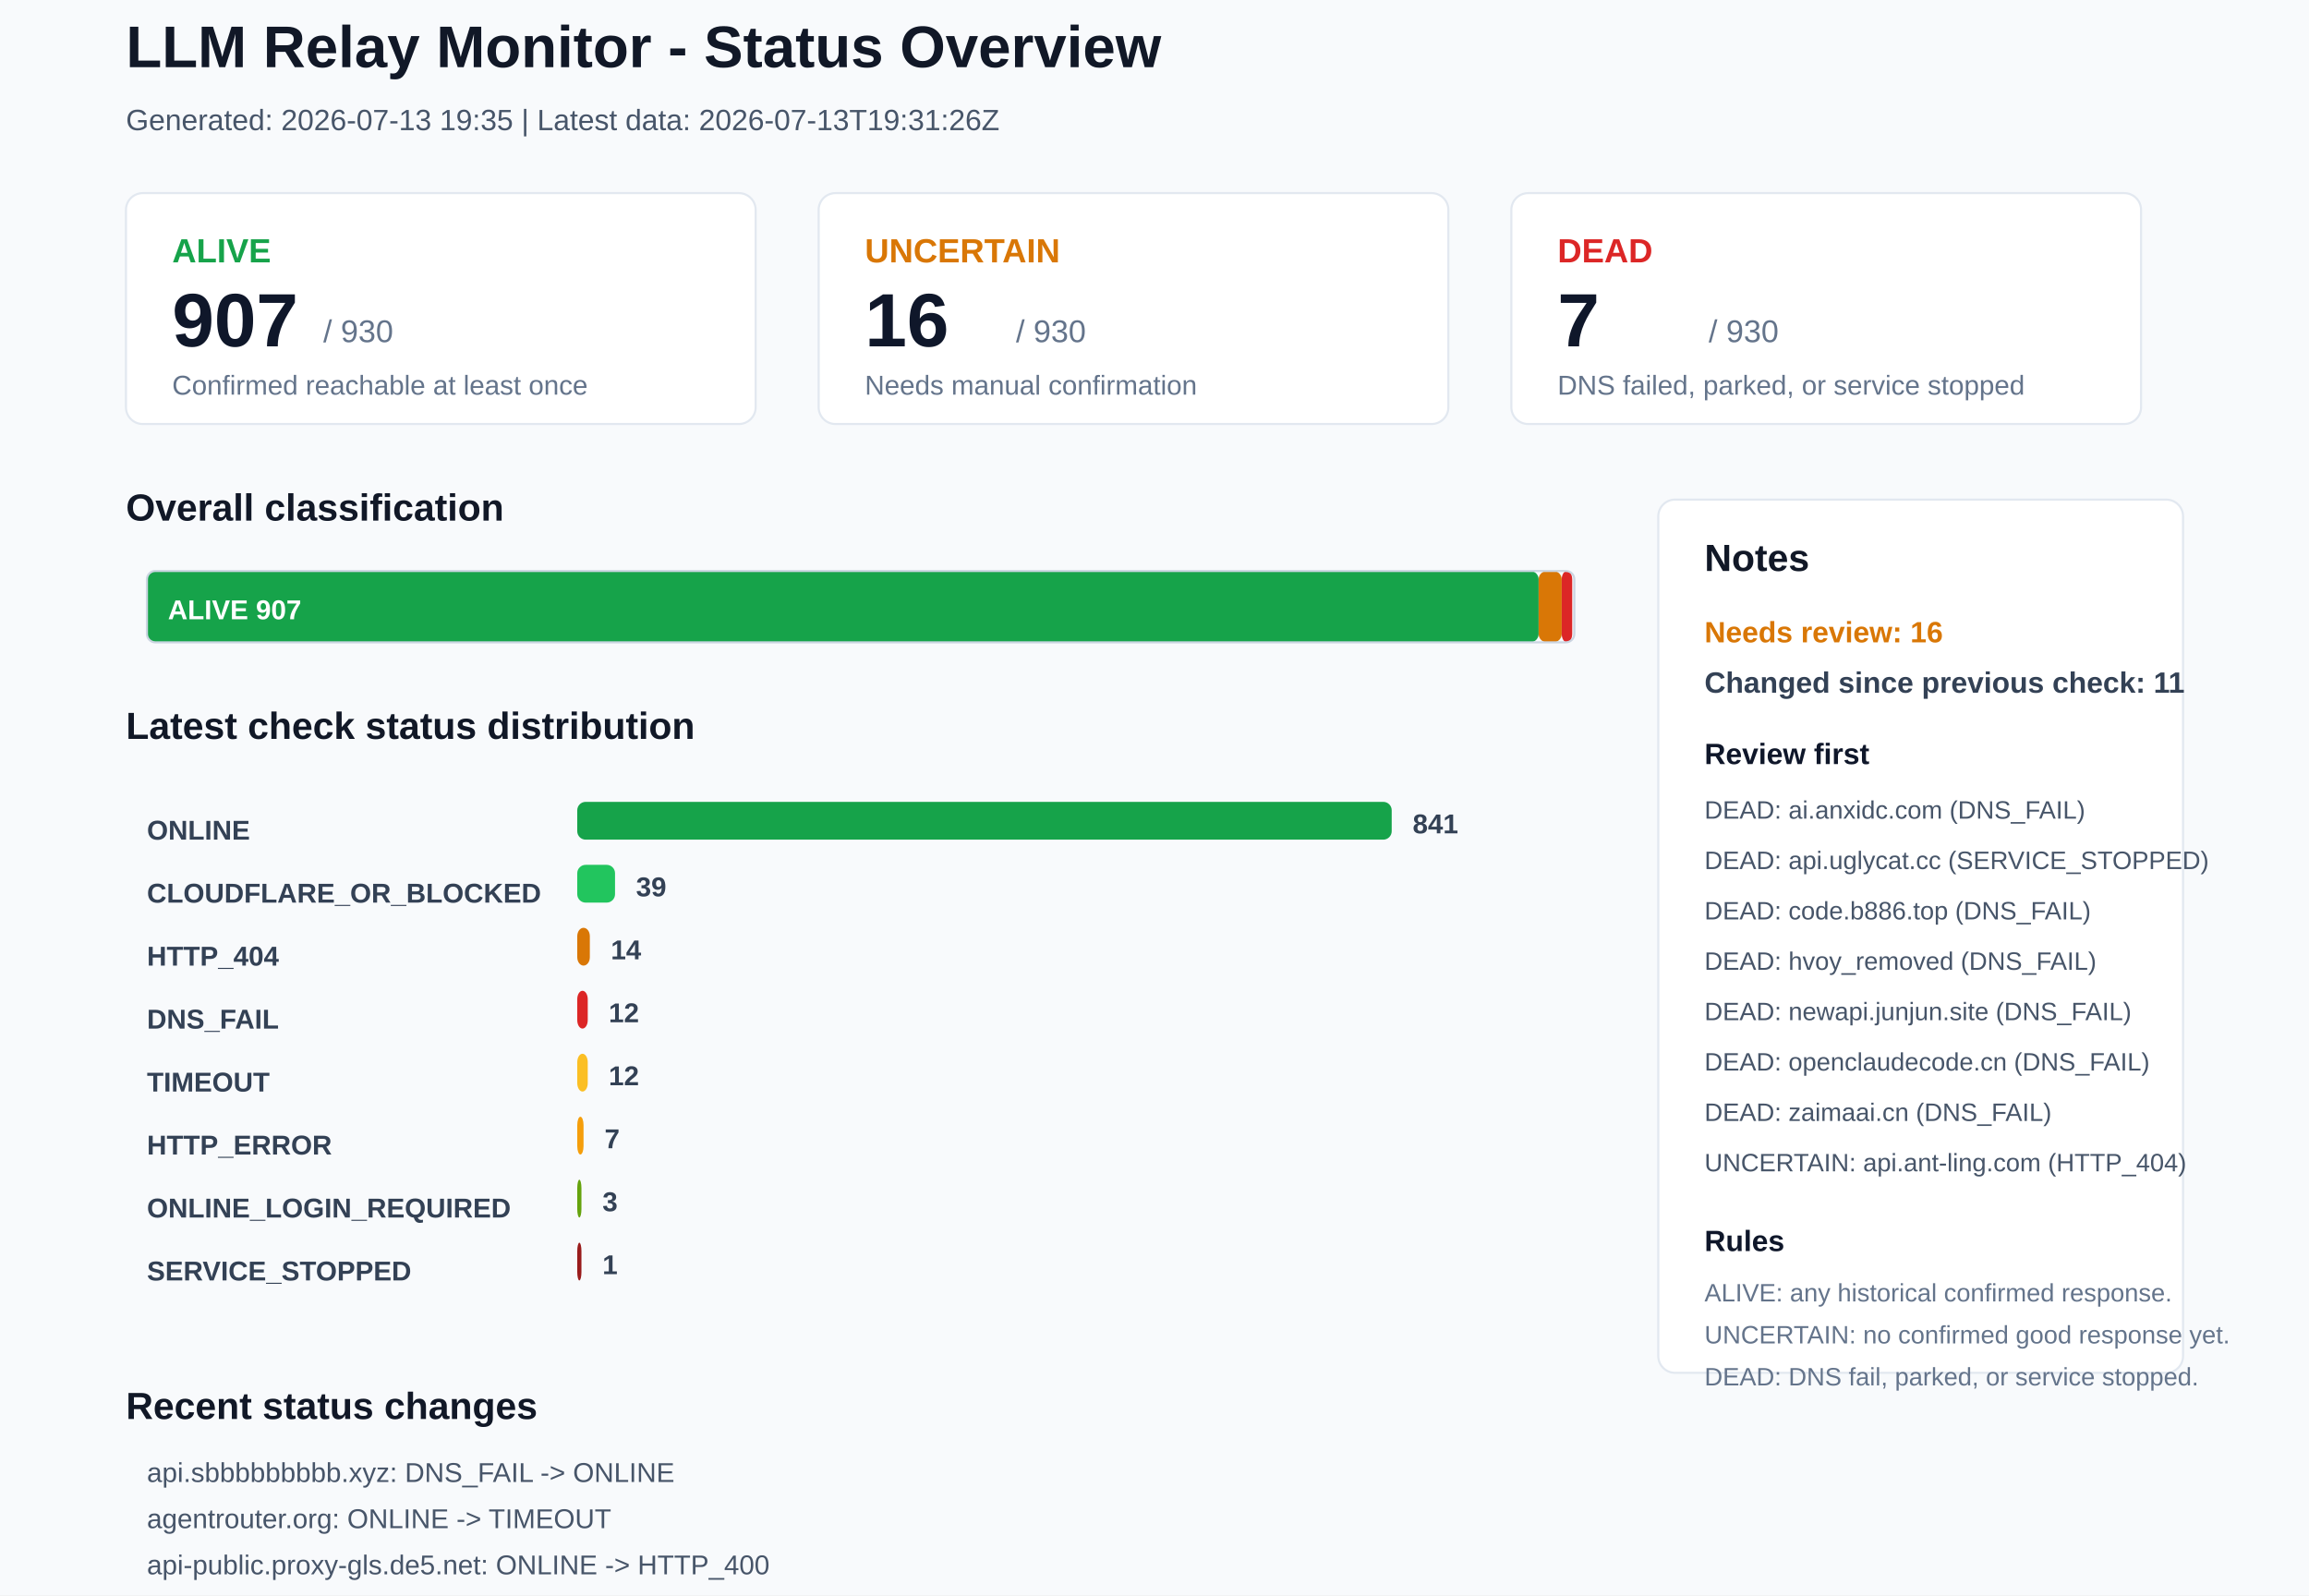
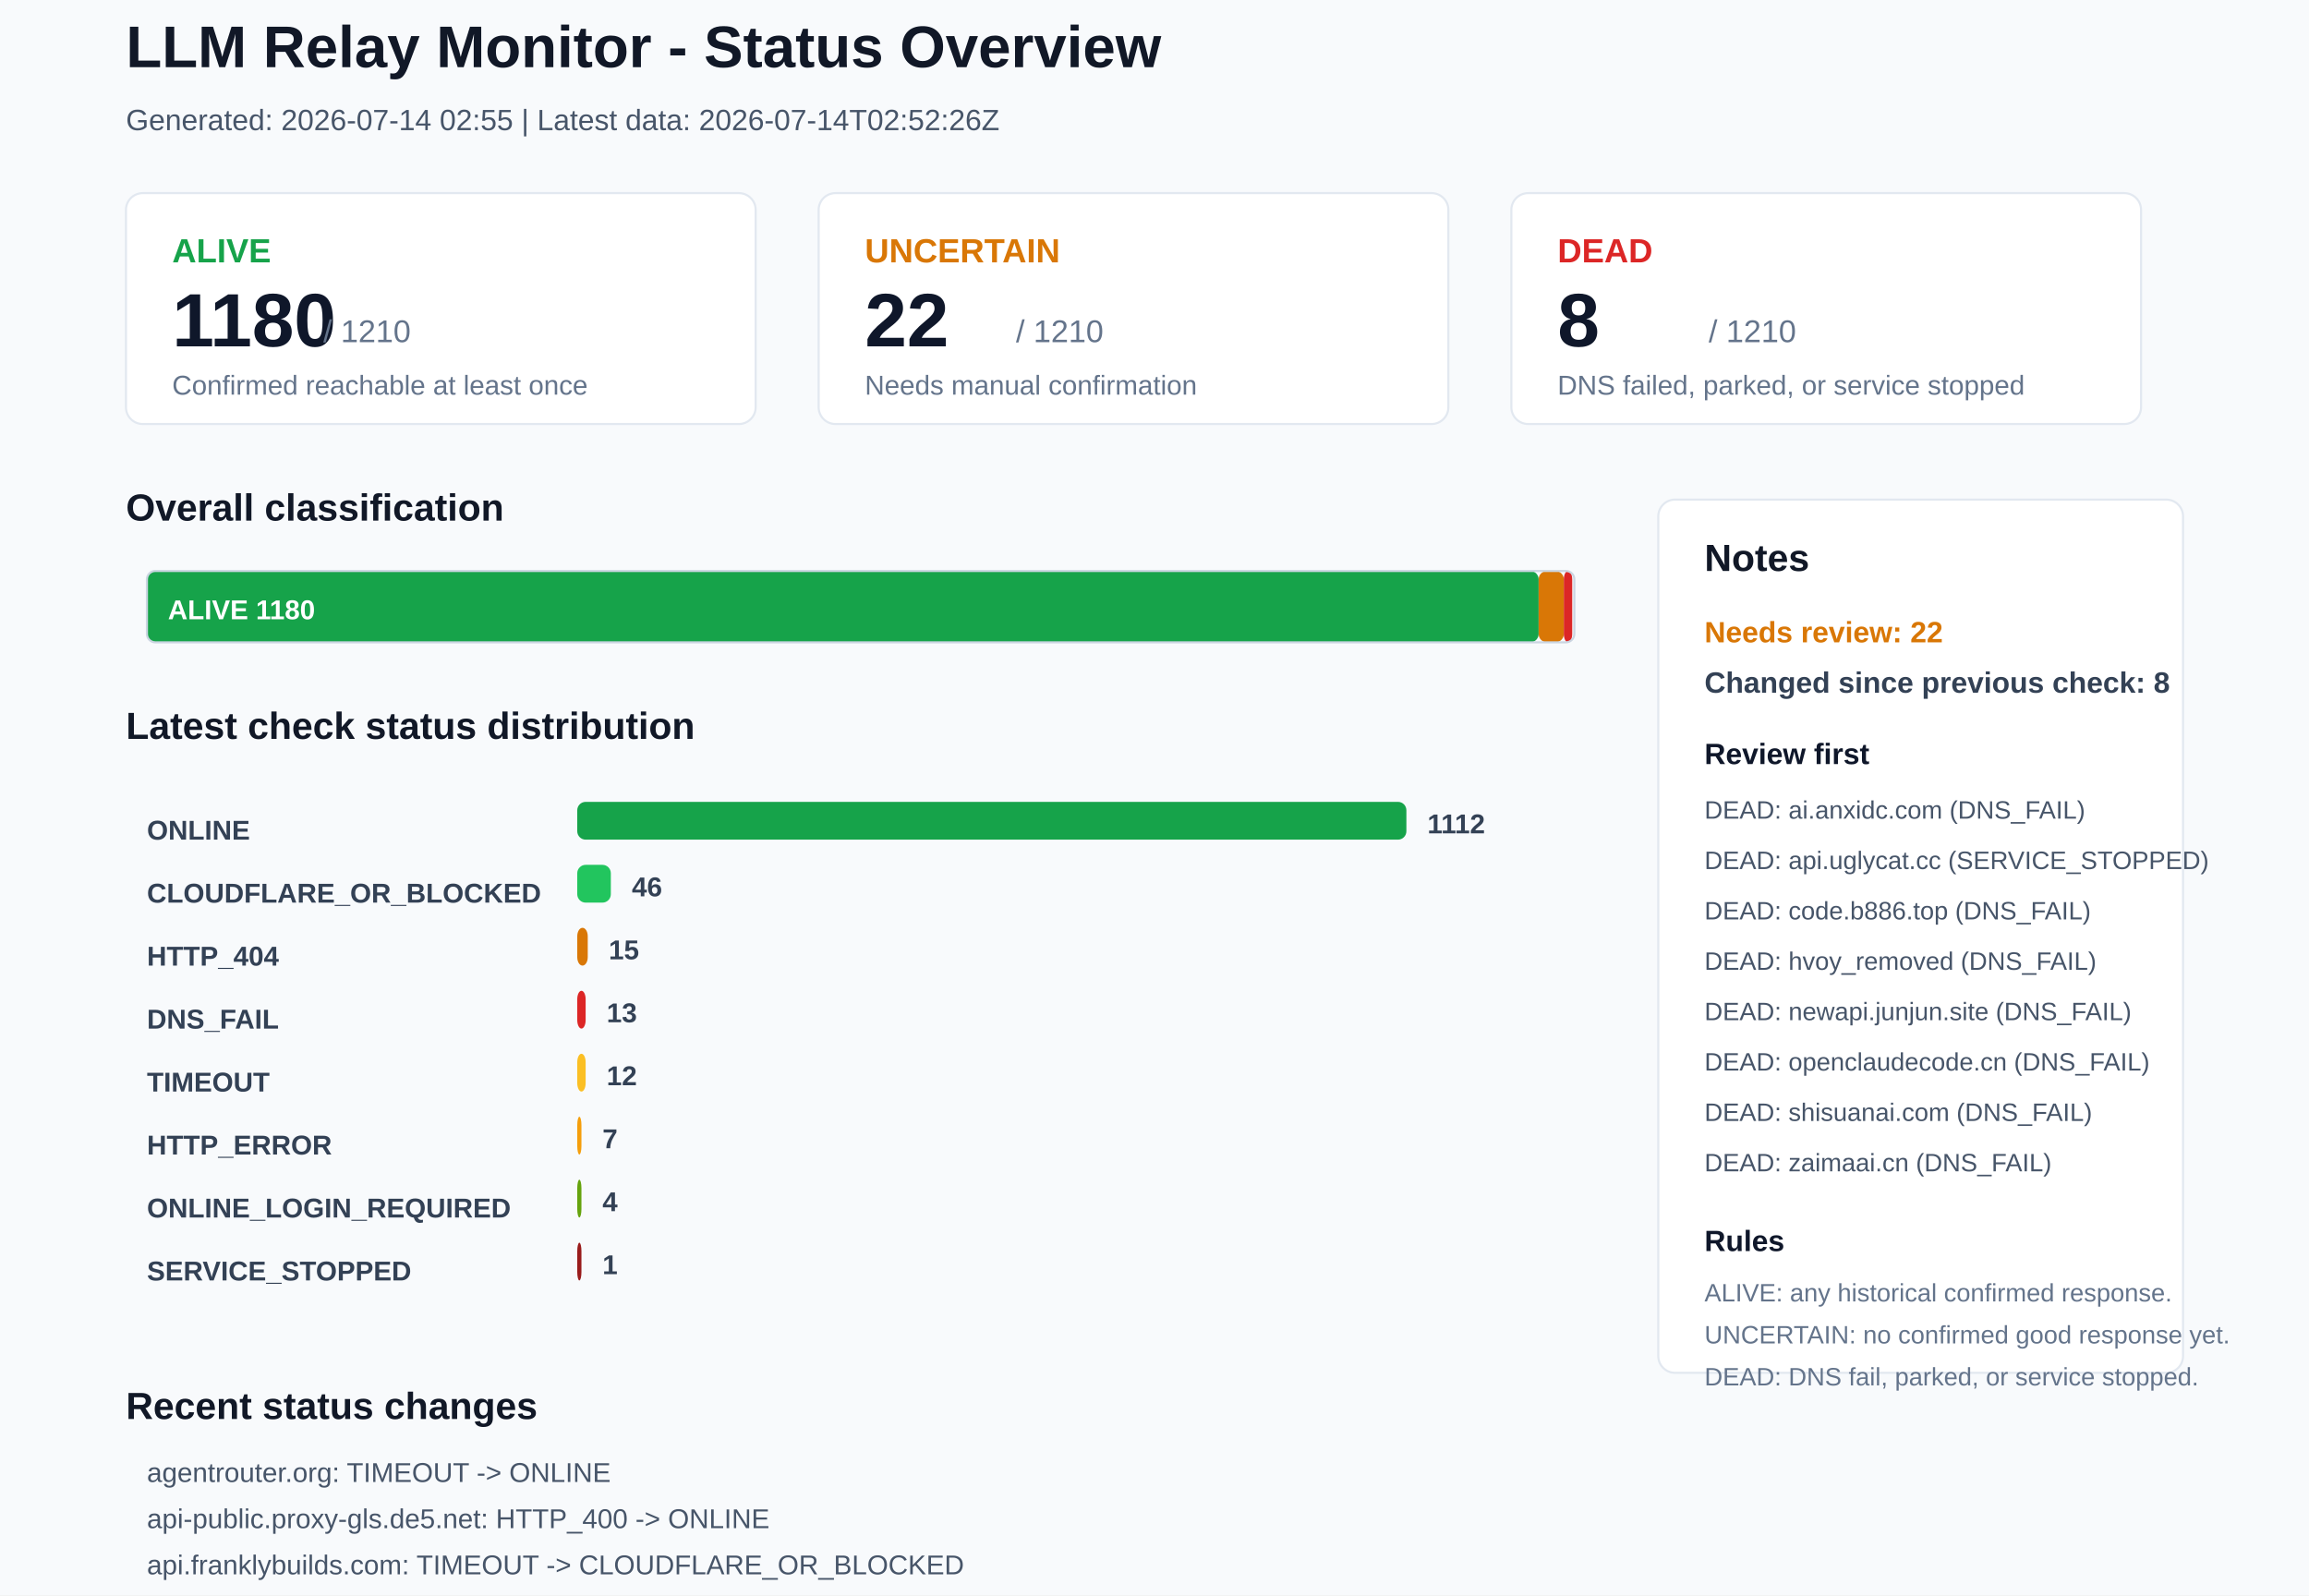
<svg xmlns="http://www.w3.org/2000/svg" width="1100" height="760" viewBox="0 0 1100 760">
  <rect x="0" y="0" width="1100" height="760" rx="0" fill="#F8FAFC" stroke="none" />
  <text x="60" y="32" font-family="Arial, sans-serif" font-size="28" font-weight="700" fill="#111827">LLM Relay Monitor - Status Overview</text>
-   <text x="60" y="62" font-family="Arial, sans-serif" font-size="14" font-weight="400" fill="#475569">Generated: 2026-07-13 19:35 | Latest data: 2026-07-13T19:31:26Z</text>
+   <text x="60" y="62" font-family="Arial, sans-serif" font-size="14" font-weight="400" fill="#475569">Generated: 2026-07-14 02:55 | Latest data: 2026-07-14T02:52:26Z</text>
  <rect x="60" y="92" width="300" height="110" rx="8" fill="#FFFFFF" stroke="#E2E8F0" />
  <text x="82" y="125" font-family="Arial, sans-serif" font-size="16" font-weight="700" fill="#16A34A">ALIVE</text>
-   <text x="82" y="165" font-family="Arial, sans-serif" font-size="36" font-weight="700" fill="#0F172A">907</text>
-   <text x="154" y="163" font-family="Arial, sans-serif" font-size="15" font-weight="400" fill="#64748B">/ 930</text>
+   <text x="82" y="165" font-family="Arial, sans-serif" font-size="36" font-weight="700" fill="#0F172A">1180</text>
+   <text x="154" y="163" font-family="Arial, sans-serif" font-size="15" font-weight="400" fill="#64748B">/ 1210</text>
  <text x="82" y="188" font-family="Arial, sans-serif" font-size="13" font-weight="400" fill="#64748B">Confirmed reachable at least once</text>
  <rect x="390" y="92" width="300" height="110" rx="8" fill="#FFFFFF" stroke="#E2E8F0" />
  <text x="412" y="125" font-family="Arial, sans-serif" font-size="16" font-weight="700" fill="#D97706">UNCERTAIN</text>
-   <text x="412" y="165" font-family="Arial, sans-serif" font-size="36" font-weight="700" fill="#0F172A">16</text>
-   <text x="484" y="163" font-family="Arial, sans-serif" font-size="15" font-weight="400" fill="#64748B">/ 930</text>
+   <text x="412" y="165" font-family="Arial, sans-serif" font-size="36" font-weight="700" fill="#0F172A">22</text>
+   <text x="484" y="163" font-family="Arial, sans-serif" font-size="15" font-weight="400" fill="#64748B">/ 1210</text>
  <text x="412" y="188" font-family="Arial, sans-serif" font-size="13" font-weight="400" fill="#64748B">Needs manual confirmation</text>
  <rect x="720" y="92" width="300" height="110" rx="8" fill="#FFFFFF" stroke="#E2E8F0" />
  <text x="742" y="125" font-family="Arial, sans-serif" font-size="16" font-weight="700" fill="#DC2626">DEAD</text>
-   <text x="742" y="165" font-family="Arial, sans-serif" font-size="36" font-weight="700" fill="#0F172A">7</text>
-   <text x="814" y="163" font-family="Arial, sans-serif" font-size="15" font-weight="400" fill="#64748B">/ 930</text>
+   <text x="742" y="165" font-family="Arial, sans-serif" font-size="36" font-weight="700" fill="#0F172A">8</text>
+   <text x="814" y="163" font-family="Arial, sans-serif" font-size="15" font-weight="400" fill="#64748B">/ 1210</text>
  <text x="742" y="188" font-family="Arial, sans-serif" font-size="13" font-weight="400" fill="#64748B">DNS failed, parked, or service stopped</text>
  <text x="60" y="248" font-family="Arial, sans-serif" font-size="18" font-weight="700" fill="#111827">Overall classification</text>
  <rect x="70" y="272" width="663" height="34" rx="4" fill="#16A34A" stroke="none" />
-   <text x="80" y="295" font-family="Arial, sans-serif" font-size="13" font-weight="700" fill="#FFFFFF">ALIVE 907</text>
-   <rect x="733" y="272" width="11" height="34" rx="4" fill="#D97706" stroke="none" />
-   <rect x="744" y="272" width="5" height="34" rx="4" fill="#DC2626" stroke="none" />
+   <text x="80" y="295" font-family="Arial, sans-serif" font-size="13" font-weight="700" fill="#FFFFFF">ALIVE 1180</text>
+   <rect x="733" y="272" width="12" height="34" rx="4" fill="#D97706" stroke="none" />
+   <rect x="745" y="272" width="4" height="34" rx="4" fill="#DC2626" stroke="none" />
  <rect x="70" y="272" width="680" height="34" rx="4" fill="none" stroke="#CBD5E1" />
  <text x="60" y="352" font-family="Arial, sans-serif" font-size="18" font-weight="700" fill="#111827">Latest check status distribution</text>
  <text x="70" y="400" font-family="Arial, sans-serif" font-size="13" font-weight="700" fill="#334155">ONLINE</text>
-   <rect x="275" y="382" width="388" height="18" rx="4" fill="#16A34A" stroke="none" />
-   <text x="673" y="397" font-family="Arial, sans-serif" font-size="13" font-weight="700" fill="#334155">841</text>
+   <rect x="275" y="382" width="395" height="18" rx="4" fill="#16A34A" stroke="none" />
+   <text x="680" y="397" font-family="Arial, sans-serif" font-size="13" font-weight="700" fill="#334155">1112</text>
  <text x="70" y="430" font-family="Arial, sans-serif" font-size="13" font-weight="700" fill="#334155">CLOUDFLARE_OR_BLOCKED</text>
-   <rect x="275" y="412" width="18" height="18" rx="4" fill="#22C55E" stroke="none" />
-   <text x="303" y="427" font-family="Arial, sans-serif" font-size="13" font-weight="700" fill="#334155">39</text>
+   <rect x="275" y="412" width="16" height="18" rx="4" fill="#22C55E" stroke="none" />
+   <text x="301" y="427" font-family="Arial, sans-serif" font-size="13" font-weight="700" fill="#334155">46</text>
  <text x="70" y="460" font-family="Arial, sans-serif" font-size="13" font-weight="700" fill="#334155">HTTP_404</text>
-   <rect x="275" y="442" width="6" height="18" rx="4" fill="#D97706" stroke="none" />
-   <text x="291" y="457" font-family="Arial, sans-serif" font-size="13" font-weight="700" fill="#334155">14</text>
+   <rect x="275" y="442" width="5" height="18" rx="4" fill="#D97706" stroke="none" />
+   <text x="290" y="457" font-family="Arial, sans-serif" font-size="13" font-weight="700" fill="#334155">15</text>
  <text x="70" y="490" font-family="Arial, sans-serif" font-size="13" font-weight="700" fill="#334155">DNS_FAIL</text>
-   <rect x="275" y="472" width="5" height="18" rx="4" fill="#DC2626" stroke="none" />
-   <text x="290" y="487" font-family="Arial, sans-serif" font-size="13" font-weight="700" fill="#334155">12</text>
+   <rect x="275" y="472" width="4" height="18" rx="4" fill="#DC2626" stroke="none" />
+   <text x="289" y="487" font-family="Arial, sans-serif" font-size="13" font-weight="700" fill="#334155">13</text>
  <text x="70" y="520" font-family="Arial, sans-serif" font-size="13" font-weight="700" fill="#334155">TIMEOUT</text>
-   <rect x="275" y="502" width="5" height="18" rx="4" fill="#FBBF24" stroke="none" />
-   <text x="290" y="517" font-family="Arial, sans-serif" font-size="13" font-weight="700" fill="#334155">12</text>
+   <rect x="275" y="502" width="4" height="18" rx="4" fill="#FBBF24" stroke="none" />
+   <text x="289" y="517" font-family="Arial, sans-serif" font-size="13" font-weight="700" fill="#334155">12</text>
  <text x="70" y="550" font-family="Arial, sans-serif" font-size="13" font-weight="700" fill="#334155">HTTP_ERROR</text>
-   <rect x="275" y="532" width="3" height="18" rx="4" fill="#F59E0B" stroke="none" />
-   <text x="288" y="547" font-family="Arial, sans-serif" font-size="13" font-weight="700" fill="#334155">7</text>
+   <rect x="275" y="532" width="2" height="18" rx="4" fill="#F59E0B" stroke="none" />
+   <text x="287" y="547" font-family="Arial, sans-serif" font-size="13" font-weight="700" fill="#334155">7</text>
  <text x="70" y="580" font-family="Arial, sans-serif" font-size="13" font-weight="700" fill="#334155">ONLINE_LOGIN_REQUIRED</text>
  <rect x="275" y="562" width="2" height="18" rx="4" fill="#65A30D" stroke="none" />
-   <text x="287" y="577" font-family="Arial, sans-serif" font-size="13" font-weight="700" fill="#334155">3</text>
+   <text x="287" y="577" font-family="Arial, sans-serif" font-size="13" font-weight="700" fill="#334155">4</text>
  <text x="70" y="610" font-family="Arial, sans-serif" font-size="13" font-weight="700" fill="#334155">SERVICE_STOPPED</text>
  <rect x="275" y="592" width="2" height="18" rx="4" fill="#991B1B" stroke="none" />
  <text x="287" y="607" font-family="Arial, sans-serif" font-size="13" font-weight="700" fill="#334155">1</text>
  <rect x="790" y="238" width="250" height="416" rx="8" fill="#FFFFFF" stroke="#E2E8F0" />
  <text x="812" y="272" font-family="Arial, sans-serif" font-size="18" font-weight="700" fill="#111827">Notes</text>
-   <text x="812" y="306" font-family="Arial, sans-serif" font-size="14" font-weight="700" fill="#D97706">Needs review: 16</text>
-   <text x="812" y="330" font-family="Arial, sans-serif" font-size="14" font-weight="700" fill="#334155">Changed since previous check: 11</text>
+   <text x="812" y="306" font-family="Arial, sans-serif" font-size="14" font-weight="700" fill="#D97706">Needs review: 22</text>
+   <text x="812" y="330" font-family="Arial, sans-serif" font-size="14" font-weight="700" fill="#334155">Changed since previous check: 8</text>
  <text x="812" y="364" font-family="Arial, sans-serif" font-size="14" font-weight="700" fill="#0F172A">Review first</text>
  <text x="812" y="390" font-family="Arial, sans-serif" font-size="12" font-weight="400" fill="#475569">DEAD: ai.anxidc.com (DNS_FAIL)</text>
  <text x="812" y="414" font-family="Arial, sans-serif" font-size="12" font-weight="400" fill="#475569">DEAD: api.uglycat.cc (SERVICE_STOPPED)</text>
  <text x="812" y="438" font-family="Arial, sans-serif" font-size="12" font-weight="400" fill="#475569">DEAD: code.b886.top (DNS_FAIL)</text>
  <text x="812" y="462" font-family="Arial, sans-serif" font-size="12" font-weight="400" fill="#475569">DEAD: hvoy_removed (DNS_FAIL)</text>
  <text x="812" y="486" font-family="Arial, sans-serif" font-size="12" font-weight="400" fill="#475569">DEAD: newapi.junjun.site (DNS_FAIL)</text>
  <text x="812" y="510" font-family="Arial, sans-serif" font-size="12" font-weight="400" fill="#475569">DEAD: openclaudecode.cn (DNS_FAIL)</text>
-   <text x="812" y="534" font-family="Arial, sans-serif" font-size="12" font-weight="400" fill="#475569">DEAD: zaimaai.cn (DNS_FAIL)</text>
-   <text x="812" y="558" font-family="Arial, sans-serif" font-size="12" font-weight="400" fill="#475569">UNCERTAIN: api.ant-ling.com (HTTP_404)</text>
+   <text x="812" y="534" font-family="Arial, sans-serif" font-size="12" font-weight="400" fill="#475569">DEAD: shisuanai.com (DNS_FAIL)</text>
+   <text x="812" y="558" font-family="Arial, sans-serif" font-size="12" font-weight="400" fill="#475569">DEAD: zaimaai.cn (DNS_FAIL)</text>
  <text x="812" y="596" font-family="Arial, sans-serif" font-size="14" font-weight="700" fill="#0F172A">Rules</text>
  <text x="812" y="620" font-family="Arial, sans-serif" font-size="12" font-weight="400" fill="#64748B">ALIVE: any historical confirmed response.</text>
  <text x="812" y="640" font-family="Arial, sans-serif" font-size="12" font-weight="400" fill="#64748B">UNCERTAIN: no confirmed good response yet.</text>
  <text x="812" y="660" font-family="Arial, sans-serif" font-size="12" font-weight="400" fill="#64748B">DEAD: DNS fail, parked, or service stopped.</text>
  <text x="60" y="676" font-family="Arial, sans-serif" font-size="18" font-weight="700" fill="#111827">Recent status changes</text>
-   <text x="70" y="706" font-family="Arial, sans-serif" font-size="13" font-weight="400" fill="#475569">api.sbbbbbbbbb.xyz: DNS_FAIL -&gt; ONLINE</text>
-   <text x="70" y="728" font-family="Arial, sans-serif" font-size="13" font-weight="400" fill="#475569">agentrouter.org: ONLINE -&gt; TIMEOUT</text>
-   <text x="70" y="750" font-family="Arial, sans-serif" font-size="13" font-weight="400" fill="#475569">api-public.proxy-gls.de5.net: ONLINE -&gt; HTTP_400</text>
-   <text x="70" y="772" font-family="Arial, sans-serif" font-size="13" font-weight="400" fill="#475569">api.franklybuilds.com: ONLINE -&gt; TIMEOUT</text>
-   <text x="70" y="794" font-family="Arial, sans-serif" font-size="13" font-weight="400" fill="#475569">api.starveri.net: ONLINE -&gt; HTTP_404</text>
-   <text x="70" y="816" font-family="Arial, sans-serif" font-size="13" font-weight="400" fill="#475569">apirank.ttop5.cc: ONLINE -&gt; HTTP_404</text>
+   <text x="70" y="706" font-family="Arial, sans-serif" font-size="13" font-weight="400" fill="#475569">agentrouter.org: TIMEOUT -&gt; ONLINE</text>
+   <text x="70" y="728" font-family="Arial, sans-serif" font-size="13" font-weight="400" fill="#475569">api-public.proxy-gls.de5.net: HTTP_400 -&gt; ONLINE</text>
+   <text x="70" y="750" font-family="Arial, sans-serif" font-size="13" font-weight="400" fill="#475569">api.franklybuilds.com: TIMEOUT -&gt; CLOUDFLARE_OR_BLOCKED</text>
+   <text x="70" y="772" font-family="Arial, sans-serif" font-size="13" font-weight="400" fill="#475569">api.starveri.net: HTTP_404 -&gt; ONLINE</text>
+   <text x="70" y="794" font-family="Arial, sans-serif" font-size="13" font-weight="400" fill="#475569">s.lconai.com: TIMEOUT -&gt; ONLINE</text>
+   <text x="70" y="816" font-family="Arial, sans-serif" font-size="13" font-weight="400" fill="#475569">www.ai-openclaw.one: TIMEOUT -&gt; ONLINE</text>
</svg>
